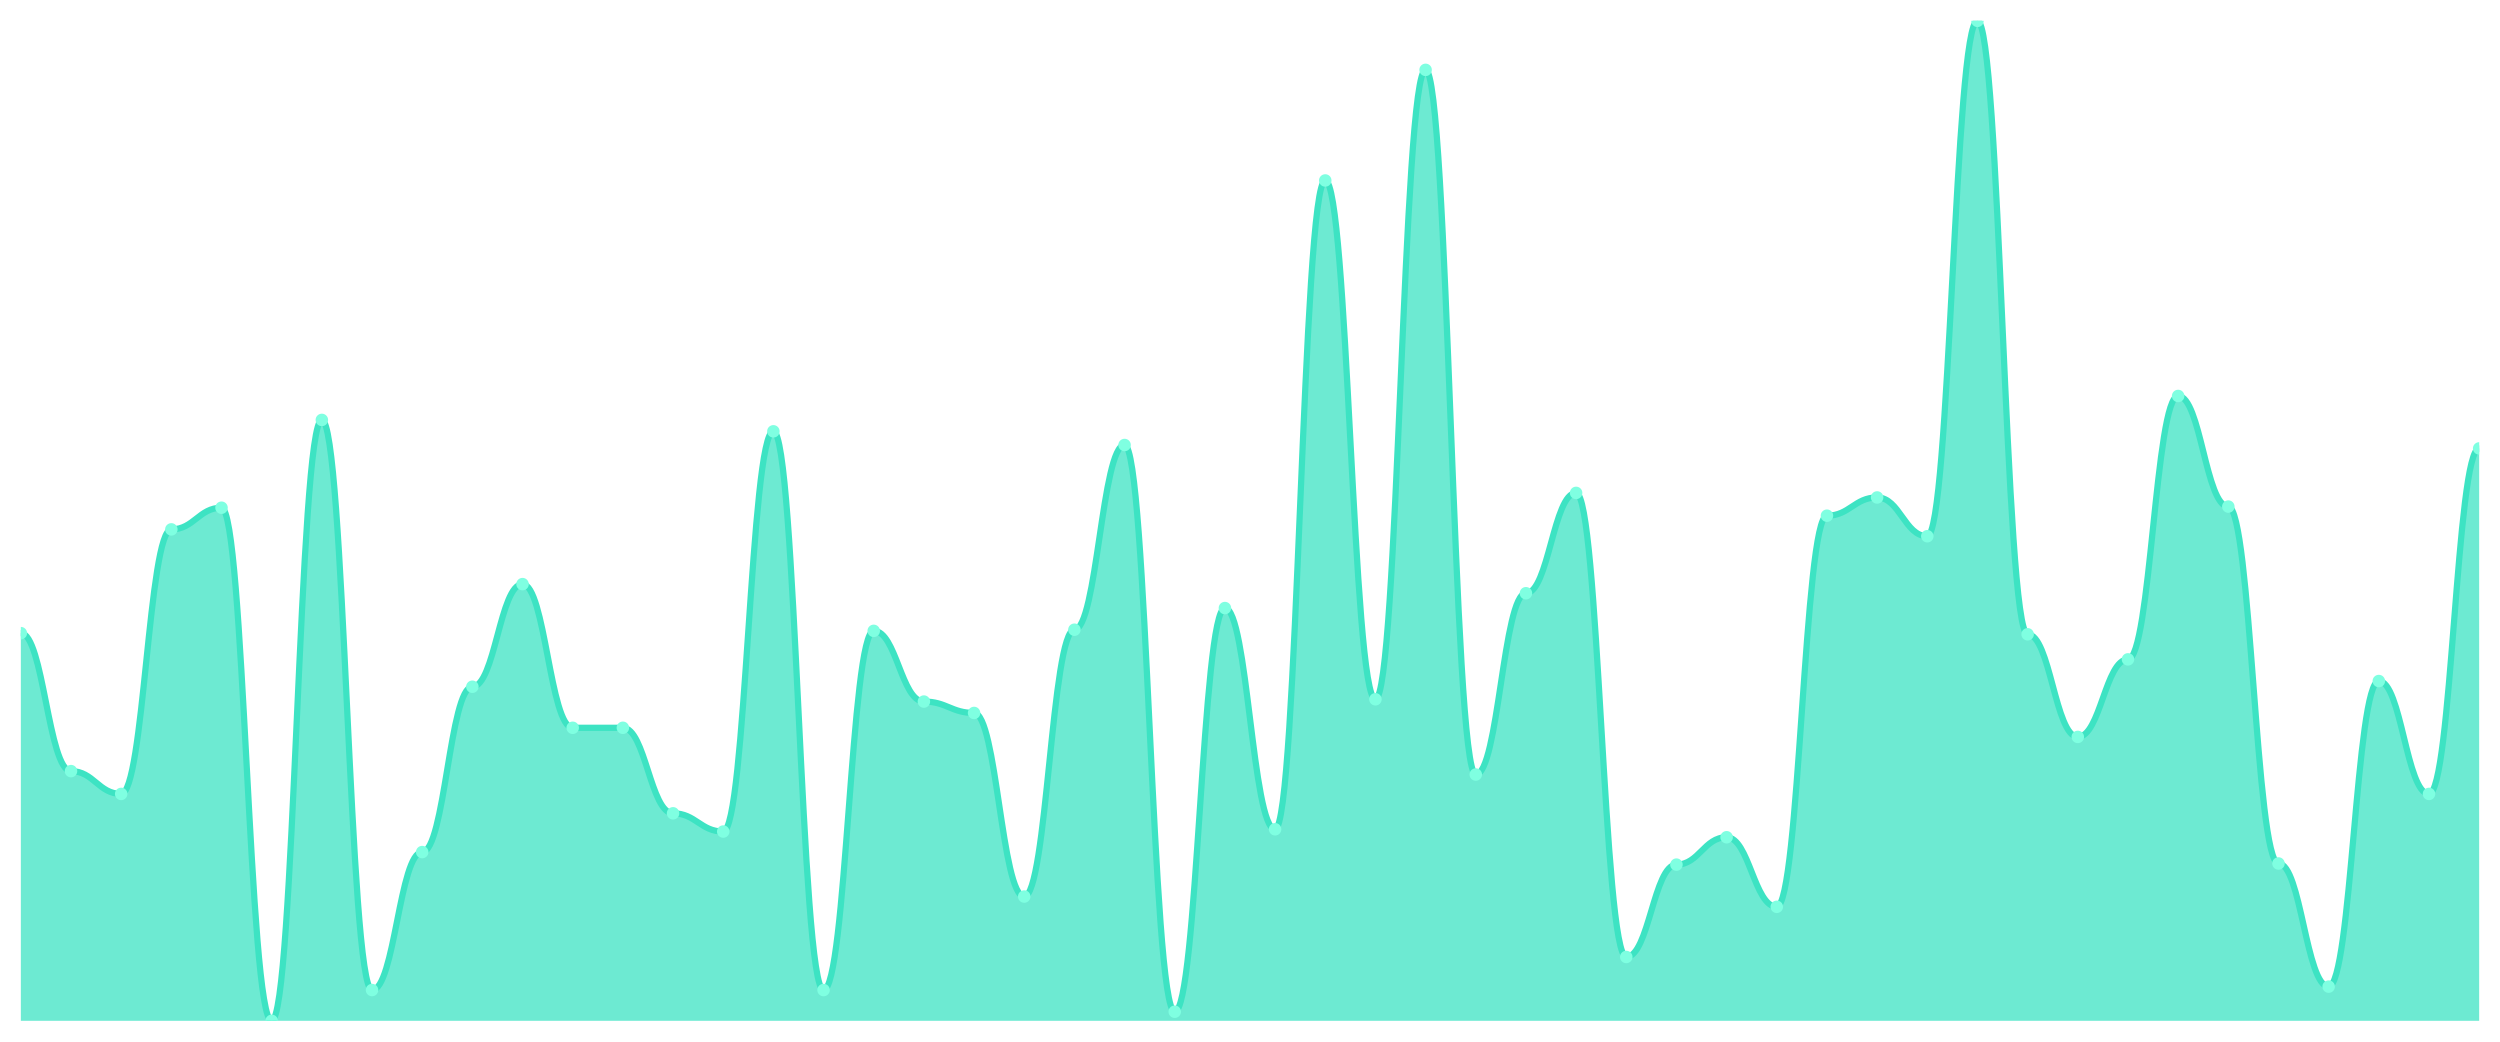
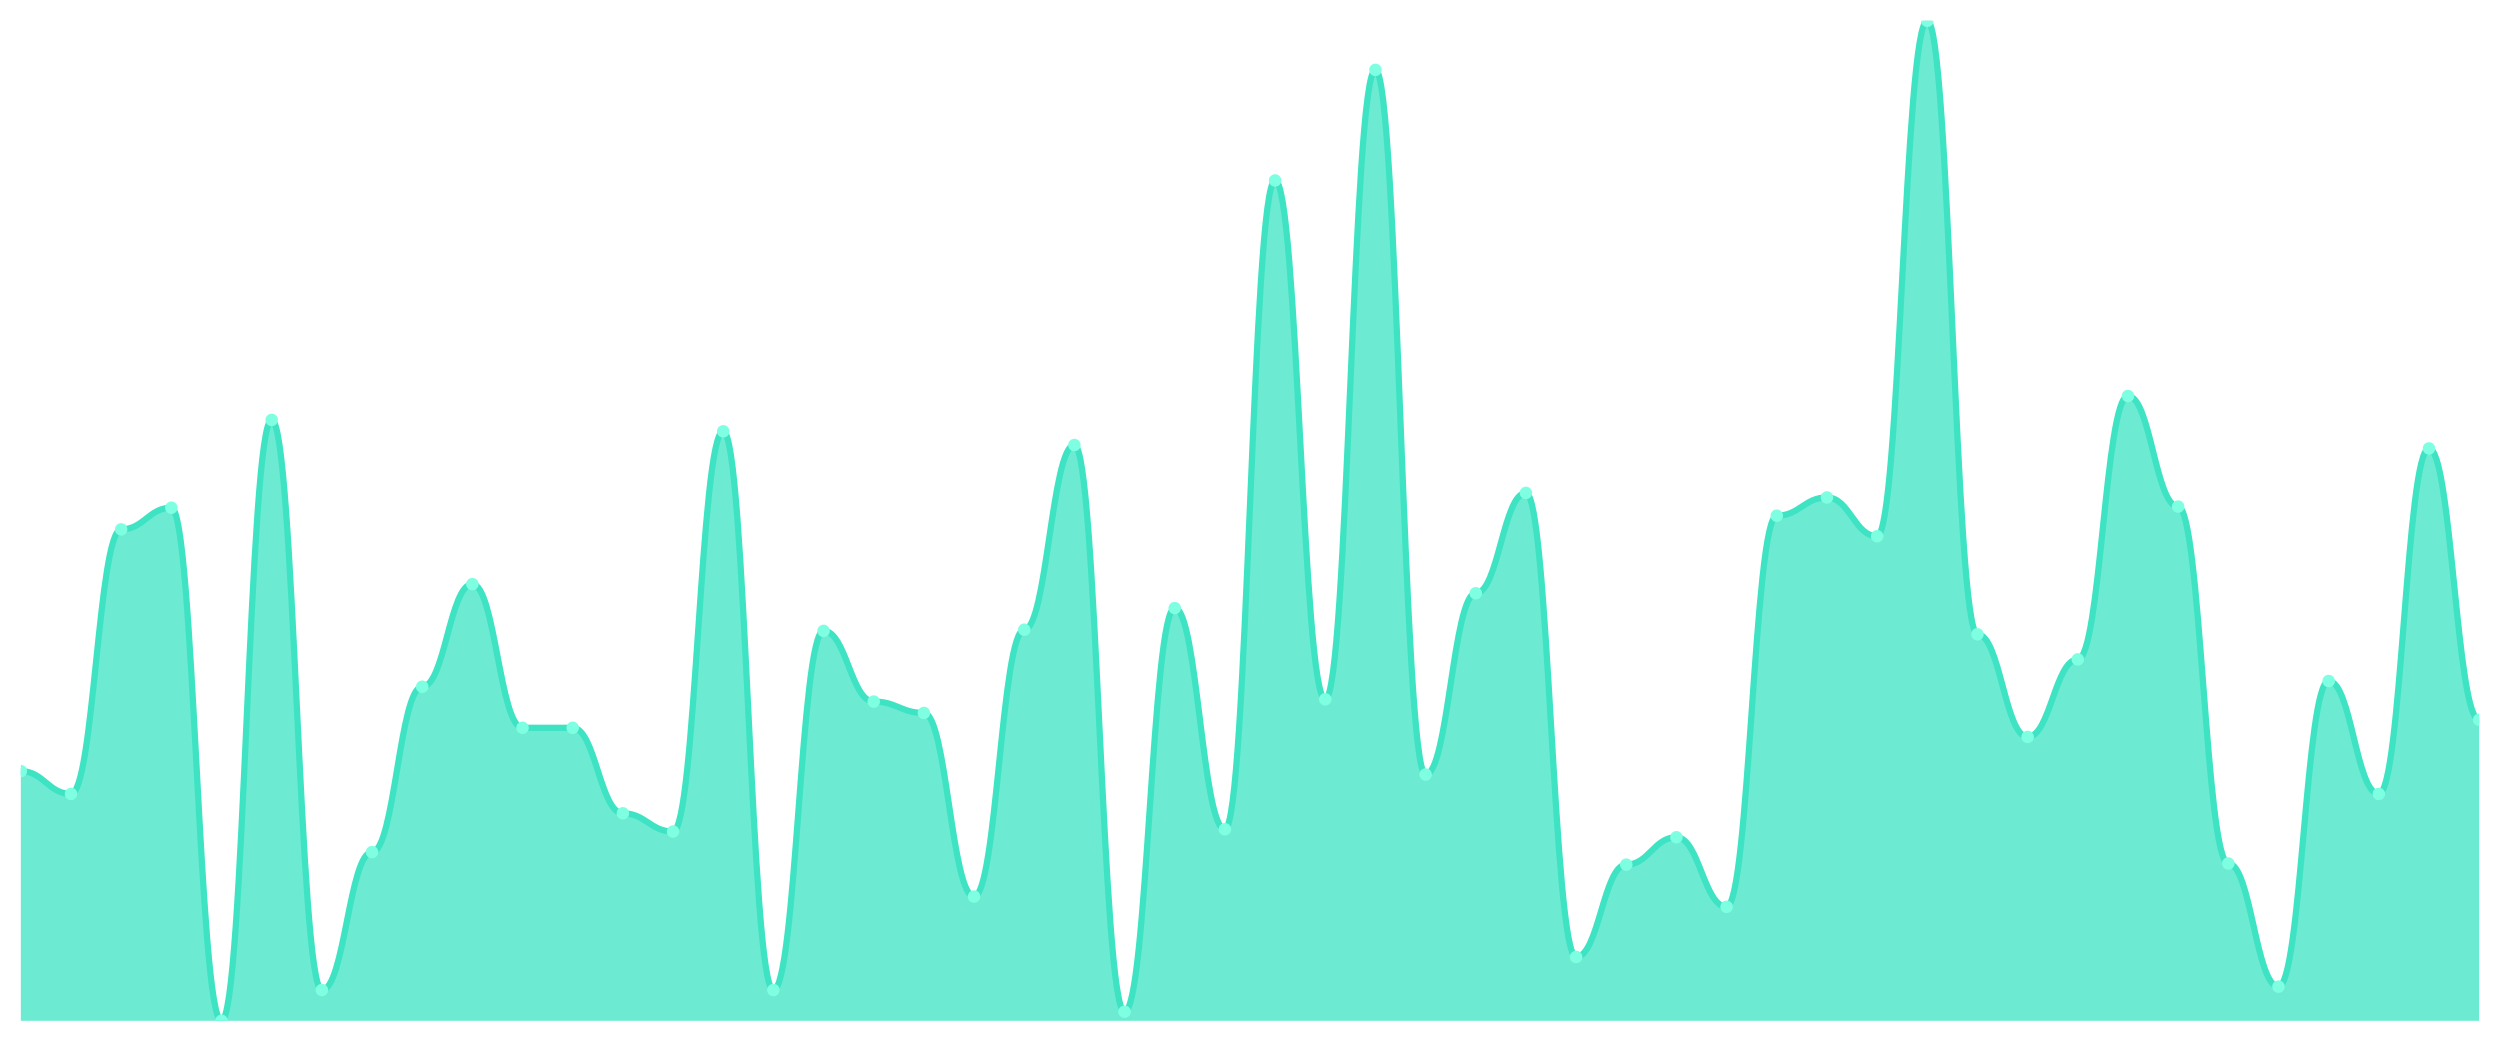
<svg xmlns="http://www.w3.org/2000/svg" viewBox="0 0 1200 500" width="1200" height="500">
  <defs>
    <clipPath id="c">
      <rect x="10" y="10" width="1180" height="480" />
    </clipPath>
  </defs>
  <rect width="1200" height="500" fill="none" />
  <g clip-path="url(#c)">
-     <path d="M 10,490 L 10,303.911 C 20.837,303.911 23.245,370.137 34.082,370.137 C 44.918,370.137 47.327,381.083 58.163,381.083 C 69,381.083 71.408,254.105 82.245,254.105 C 93.082,254.105 95.49,243.706 106.327,243.706 C 117.163,243.706 119.571,490 130.408,490 C 141.245,490 143.653,201.562 154.49,201.562 C 165.327,201.562 167.735,475.222 178.571,475.222 C 189.408,475.222 191.816,408.997 202.653,408.997 C 213.49,408.997 215.898,329.635 226.735,329.635 C 237.571,329.635 239.98,280.376 250.816,280.376 C 261.653,280.376 264.061,349.339 274.898,349.339 C 285.735,349.339 288.143,349.339 298.98,349.339 C 309.816,349.339 312.224,390.388 323.061,390.388 C 333.898,390.388 336.306,399.145 347.143,399.145 C 357.98,399.145 360.388,207.035 371.224,207.035 C 382.061,207.035 384.469,475.222 395.306,475.222 C 406.143,475.222 408.551,302.816 419.388,302.816 C 430.224,302.816 432.633,336.75 443.469,336.75 C 454.306,336.75 456.714,342.223 467.551,342.223 C 478.388,342.223 480.796,430.342 491.633,430.342 C 502.469,430.342 504.878,302.269 515.714,302.269 C 526.551,302.269 528.959,213.603 539.796,213.603 C 550.633,213.603 553.041,485.621 563.878,485.621 C 574.714,485.621 577.122,291.87 587.959,291.87 C 598.796,291.87 601.204,398.05 612.041,398.05 C 622.878,398.05 625.286,86.625 636.122,86.625 C 646.959,86.625 649.367,335.656 660.204,335.656 C 671.041,335.656 673.449,33.535 684.286,33.535 C 695.122,33.535 697.531,371.779 708.367,371.779 C 719.204,371.779 721.612,284.755 732.449,284.755 C 743.286,284.755 745.694,236.591 756.531,236.591 C 767.367,236.591 769.776,459.35 780.612,459.35 C 791.449,459.35 793.857,415.017 804.694,415.017 C 815.531,415.017 817.939,401.881 828.776,401.881 C 839.612,401.881 842.02,435.268 852.857,435.268 C 863.694,435.268 866.102,247.537 876.939,247.537 C 887.776,247.537 890.184,238.78 901.02,238.78 C 911.857,238.78 914.265,257.389 925.102,257.389 C 935.939,257.389 938.347,10 949.184,10 C 960.02,10 962.429,304.458 973.265,304.458 C 984.102,304.458 986.51,353.717 997.347,353.717 C 1008.184,353.717 1010.592,316.499 1021.429,316.499 C 1032.265,316.499 1034.673,190.068 1045.51,190.068 C 1056.347,190.068 1058.755,243.158 1069.592,243.158 C 1080.429,243.158 1082.837,414.47 1093.673,414.47 C 1104.51,414.47 1106.918,473.58 1117.755,473.58 C 1128.592,473.58 1131,326.899 1141.837,326.899 C 1152.673,326.899 1155.082,381.083 1165.918,381.083 C 1176.755,381.083 1179.163,215.245 1190,215.245 L 1190,490 Z" fill="rgba(61,227,195,0.75)" />
-     <path d="M 10,303.911 C 20.837,303.911 23.245,370.137 34.082,370.137 C 44.918,370.137 47.327,381.083 58.163,381.083 C 69,381.083 71.408,254.105 82.245,254.105 C 93.082,254.105 95.49,243.706 106.327,243.706 C 117.163,243.706 119.571,490 130.408,490 C 141.245,490 143.653,201.562 154.49,201.562 C 165.327,201.562 167.735,475.222 178.571,475.222 C 189.408,475.222 191.816,408.997 202.653,408.997 C 213.49,408.997 215.898,329.635 226.735,329.635 C 237.571,329.635 239.98,280.376 250.816,280.376 C 261.653,280.376 264.061,349.339 274.898,349.339 C 285.735,349.339 288.143,349.339 298.98,349.339 C 309.816,349.339 312.224,390.388 323.061,390.388 C 333.898,390.388 336.306,399.145 347.143,399.145 C 357.98,399.145 360.388,207.035 371.224,207.035 C 382.061,207.035 384.469,475.222 395.306,475.222 C 406.143,475.222 408.551,302.816 419.388,302.816 C 430.224,302.816 432.633,336.75 443.469,336.75 C 454.306,336.75 456.714,342.223 467.551,342.223 C 478.388,342.223 480.796,430.342 491.633,430.342 C 502.469,430.342 504.878,302.269 515.714,302.269 C 526.551,302.269 528.959,213.603 539.796,213.603 C 550.633,213.603 553.041,485.621 563.878,485.621 C 574.714,485.621 577.122,291.87 587.959,291.87 C 598.796,291.87 601.204,398.05 612.041,398.05 C 622.878,398.05 625.286,86.625 636.122,86.625 C 646.959,86.625 649.367,335.656 660.204,335.656 C 671.041,335.656 673.449,33.535 684.286,33.535 C 695.122,33.535 697.531,371.779 708.367,371.779 C 719.204,371.779 721.612,284.755 732.449,284.755 C 743.286,284.755 745.694,236.591 756.531,236.591 C 767.367,236.591 769.776,459.35 780.612,459.35 C 791.449,459.35 793.857,415.017 804.694,415.017 C 815.531,415.017 817.939,401.881 828.776,401.881 C 839.612,401.881 842.02,435.268 852.857,435.268 C 863.694,435.268 866.102,247.537 876.939,247.537 C 887.776,247.537 890.184,238.78 901.02,238.78 C 911.857,238.78 914.265,257.389 925.102,257.389 C 935.939,257.389 938.347,10 949.184,10 C 960.02,10 962.429,304.458 973.265,304.458 C 984.102,304.458 986.51,353.717 997.347,353.717 C 1008.184,353.717 1010.592,316.499 1021.429,316.499 C 1032.265,316.499 1034.673,190.068 1045.51,190.068 C 1056.347,190.068 1058.755,243.158 1069.592,243.158 C 1080.429,243.158 1082.837,414.47 1093.673,414.47 C 1104.51,414.47 1106.918,473.58 1117.755,473.58 C 1128.592,473.58 1131,326.899 1141.837,326.899 C 1152.673,326.899 1155.082,381.083 1165.918,381.083 C 1176.755,381.083 1179.163,215.245 1190,215.245" fill="none" stroke="#3de3c3" stroke-width="3" stroke-linecap="round" stroke-linejoin="round" />
-     <circle cx="10" cy="303.911" r="3" fill="#7fffe1" />
-     <circle cx="34.082" cy="370.137" r="3" fill="#7fffe1" />
-     <circle cx="58.163" cy="381.083" r="3" fill="#7fffe1" />
-     <circle cx="82.245" cy="254.105" r="3" fill="#7fffe1" />
-     <circle cx="106.327" cy="243.706" r="3" fill="#7fffe1" />
-     <circle cx="130.408" cy="490" r="3" fill="#7fffe1" />
-     <circle cx="154.49" cy="201.562" r="3" fill="#7fffe1" />
-     <circle cx="178.571" cy="475.222" r="3" fill="#7fffe1" />
-     <circle cx="202.653" cy="408.997" r="3" fill="#7fffe1" />
-     <circle cx="226.735" cy="329.635" r="3" fill="#7fffe1" />
-     <circle cx="250.816" cy="280.376" r="3" fill="#7fffe1" />
+     <path d="M 10,490 L 10,370.137 C 20.837,370.137 23.245,381.083 34.082,381.083 C 44.918,381.083 47.327,254.105 58.163,254.105 C 69,254.105 71.408,243.706 82.245,243.706 C 93.082,243.706 95.49,490 106.327,490 C 117.163,490 119.571,201.562 130.408,201.562 C 141.245,201.562 143.653,475.222 154.49,475.222 C 165.327,475.222 167.735,408.997 178.571,408.997 C 189.408,408.997 191.816,329.635 202.653,329.635 C 213.49,329.635 215.898,280.376 226.735,280.376 C 237.571,280.376 239.98,349.339 250.816,349.339 C 261.653,349.339 264.061,349.339 274.898,349.339 C 285.735,349.339 288.143,390.388 298.98,390.388 C 309.816,390.388 312.224,399.145 323.061,399.145 C 333.898,399.145 336.306,207.035 347.143,207.035 C 357.98,207.035 360.388,475.222 371.224,475.222 C 382.061,475.222 384.469,302.816 395.306,302.816 C 406.143,302.816 408.551,336.75 419.388,336.75 C 430.224,336.75 432.633,342.223 443.469,342.223 C 454.306,342.223 456.714,430.342 467.551,430.342 C 478.388,430.342 480.796,302.269 491.633,302.269 C 502.469,302.269 504.878,213.603 515.714,213.603 C 526.551,213.603 528.959,485.621 539.796,485.621 C 550.633,485.621 553.041,291.87 563.878,291.87 C 574.714,291.87 577.122,398.05 587.959,398.05 C 598.796,398.05 601.204,86.625 612.041,86.625 C 622.878,86.625 625.286,335.656 636.122,335.656 C 646.959,335.656 649.367,33.535 660.204,33.535 C 671.041,33.535 673.449,371.779 684.286,371.779 C 695.122,371.779 697.531,284.755 708.367,284.755 C 719.204,284.755 721.612,236.591 732.449,236.591 C 743.286,236.591 745.694,459.35 756.531,459.35 C 767.367,459.35 769.776,415.017 780.612,415.017 C 791.449,415.017 793.857,401.881 804.694,401.881 C 815.531,401.881 817.939,435.268 828.776,435.268 C 839.612,435.268 842.02,247.537 852.857,247.537 C 863.694,247.537 866.102,238.78 876.939,238.78 C 887.776,238.78 890.184,257.389 901.02,257.389 C 911.857,257.389 914.265,10 925.102,10 C 935.939,10 938.347,304.458 949.184,304.458 C 960.02,304.458 962.429,353.717 973.265,353.717 C 984.102,353.717 986.51,316.499 997.347,316.499 C 1008.184,316.499 1010.592,190.068 1021.429,190.068 C 1032.265,190.068 1034.673,243.158 1045.51,243.158 C 1056.347,243.158 1058.755,414.47 1069.592,414.47 C 1080.429,414.47 1082.837,473.58 1093.673,473.58 C 1104.51,473.58 1106.918,326.899 1117.755,326.899 C 1128.592,326.899 1131,381.083 1141.837,381.083 C 1152.673,381.083 1155.082,215.245 1165.918,215.245 C 1176.755,215.245 1179.163,345.507 1190,345.507 L 1190,490 Z" fill="rgba(61,227,195,0.75)" />
+     <path d="M 10,370.137 C 20.837,370.137 23.245,381.083 34.082,381.083 C 44.918,381.083 47.327,254.105 58.163,254.105 C 69,254.105 71.408,243.706 82.245,243.706 C 93.082,243.706 95.49,490 106.327,490 C 117.163,490 119.571,201.562 130.408,201.562 C 141.245,201.562 143.653,475.222 154.49,475.222 C 165.327,475.222 167.735,408.997 178.571,408.997 C 189.408,408.997 191.816,329.635 202.653,329.635 C 213.49,329.635 215.898,280.376 226.735,280.376 C 237.571,280.376 239.98,349.339 250.816,349.339 C 261.653,349.339 264.061,349.339 274.898,349.339 C 285.735,349.339 288.143,390.388 298.98,390.388 C 309.816,390.388 312.224,399.145 323.061,399.145 C 333.898,399.145 336.306,207.035 347.143,207.035 C 357.98,207.035 360.388,475.222 371.224,475.222 C 382.061,475.222 384.469,302.816 395.306,302.816 C 406.143,302.816 408.551,336.75 419.388,336.75 C 430.224,336.75 432.633,342.223 443.469,342.223 C 454.306,342.223 456.714,430.342 467.551,430.342 C 478.388,430.342 480.796,302.269 491.633,302.269 C 502.469,302.269 504.878,213.603 515.714,213.603 C 526.551,213.603 528.959,485.621 539.796,485.621 C 550.633,485.621 553.041,291.87 563.878,291.87 C 574.714,291.87 577.122,398.05 587.959,398.05 C 598.796,398.05 601.204,86.625 612.041,86.625 C 622.878,86.625 625.286,335.656 636.122,335.656 C 646.959,335.656 649.367,33.535 660.204,33.535 C 671.041,33.535 673.449,371.779 684.286,371.779 C 695.122,371.779 697.531,284.755 708.367,284.755 C 719.204,284.755 721.612,236.591 732.449,236.591 C 743.286,236.591 745.694,459.35 756.531,459.35 C 767.367,459.35 769.776,415.017 780.612,415.017 C 791.449,415.017 793.857,401.881 804.694,401.881 C 815.531,401.881 817.939,435.268 828.776,435.268 C 839.612,435.268 842.02,247.537 852.857,247.537 C 863.694,247.537 866.102,238.78 876.939,238.78 C 887.776,238.78 890.184,257.389 901.02,257.389 C 911.857,257.389 914.265,10 925.102,10 C 935.939,10 938.347,304.458 949.184,304.458 C 960.02,304.458 962.429,353.717 973.265,353.717 C 984.102,353.717 986.51,316.499 997.347,316.499 C 1008.184,316.499 1010.592,190.068 1021.429,190.068 C 1032.265,190.068 1034.673,243.158 1045.51,243.158 C 1056.347,243.158 1058.755,414.47 1069.592,414.47 C 1080.429,414.47 1082.837,473.58 1093.673,473.58 C 1104.51,473.58 1106.918,326.899 1117.755,326.899 C 1128.592,326.899 1131,381.083 1141.837,381.083 C 1152.673,381.083 1155.082,215.245 1165.918,215.245 C 1176.755,215.245 1179.163,345.507 1190,345.507" fill="none" stroke="#3de3c3" stroke-width="3" stroke-linecap="round" stroke-linejoin="round" />
+     <circle cx="10" cy="370.137" r="3" fill="#7fffe1" />
+     <circle cx="34.082" cy="381.083" r="3" fill="#7fffe1" />
+     <circle cx="58.163" cy="254.105" r="3" fill="#7fffe1" />
+     <circle cx="82.245" cy="243.706" r="3" fill="#7fffe1" />
+     <circle cx="106.327" cy="490" r="3" fill="#7fffe1" />
+     <circle cx="130.408" cy="201.562" r="3" fill="#7fffe1" />
+     <circle cx="154.49" cy="475.222" r="3" fill="#7fffe1" />
+     <circle cx="178.571" cy="408.997" r="3" fill="#7fffe1" />
+     <circle cx="202.653" cy="329.635" r="3" fill="#7fffe1" />
+     <circle cx="226.735" cy="280.376" r="3" fill="#7fffe1" />
+     <circle cx="250.816" cy="349.339" r="3" fill="#7fffe1" />
    <circle cx="274.898" cy="349.339" r="3" fill="#7fffe1" />
-     <circle cx="298.98" cy="349.339" r="3" fill="#7fffe1" />
-     <circle cx="323.061" cy="390.388" r="3" fill="#7fffe1" />
-     <circle cx="347.143" cy="399.145" r="3" fill="#7fffe1" />
-     <circle cx="371.224" cy="207.035" r="3" fill="#7fffe1" />
-     <circle cx="395.306" cy="475.222" r="3" fill="#7fffe1" />
-     <circle cx="419.388" cy="302.816" r="3" fill="#7fffe1" />
-     <circle cx="443.469" cy="336.75" r="3" fill="#7fffe1" />
-     <circle cx="467.551" cy="342.223" r="3" fill="#7fffe1" />
-     <circle cx="491.633" cy="430.342" r="3" fill="#7fffe1" />
-     <circle cx="515.714" cy="302.269" r="3" fill="#7fffe1" />
-     <circle cx="539.796" cy="213.603" r="3" fill="#7fffe1" />
-     <circle cx="563.878" cy="485.621" r="3" fill="#7fffe1" />
-     <circle cx="587.959" cy="291.87" r="3" fill="#7fffe1" />
-     <circle cx="612.041" cy="398.05" r="3" fill="#7fffe1" />
-     <circle cx="636.122" cy="86.625" r="3" fill="#7fffe1" />
-     <circle cx="660.204" cy="335.656" r="3" fill="#7fffe1" />
-     <circle cx="684.286" cy="33.535" r="3" fill="#7fffe1" />
-     <circle cx="708.367" cy="371.779" r="3" fill="#7fffe1" />
-     <circle cx="732.449" cy="284.755" r="3" fill="#7fffe1" />
-     <circle cx="756.531" cy="236.591" r="3" fill="#7fffe1" />
-     <circle cx="780.612" cy="459.35" r="3" fill="#7fffe1" />
-     <circle cx="804.694" cy="415.017" r="3" fill="#7fffe1" />
-     <circle cx="828.776" cy="401.881" r="3" fill="#7fffe1" />
-     <circle cx="852.857" cy="435.268" r="3" fill="#7fffe1" />
-     <circle cx="876.939" cy="247.537" r="3" fill="#7fffe1" />
-     <circle cx="901.02" cy="238.78" r="3" fill="#7fffe1" />
-     <circle cx="925.102" cy="257.389" r="3" fill="#7fffe1" />
-     <circle cx="949.184" cy="10" r="3" fill="#7fffe1" />
-     <circle cx="973.265" cy="304.458" r="3" fill="#7fffe1" />
-     <circle cx="997.347" cy="353.717" r="3" fill="#7fffe1" />
-     <circle cx="1021.429" cy="316.499" r="3" fill="#7fffe1" />
-     <circle cx="1045.51" cy="190.068" r="3" fill="#7fffe1" />
-     <circle cx="1069.592" cy="243.158" r="3" fill="#7fffe1" />
-     <circle cx="1093.673" cy="414.47" r="3" fill="#7fffe1" />
-     <circle cx="1117.755" cy="473.58" r="3" fill="#7fffe1" />
-     <circle cx="1141.837" cy="326.899" r="3" fill="#7fffe1" />
-     <circle cx="1165.918" cy="381.083" r="3" fill="#7fffe1" />
-     <circle cx="1190" cy="215.245" r="3" fill="#7fffe1" />
+     <circle cx="298.98" cy="390.388" r="3" fill="#7fffe1" />
+     <circle cx="323.061" cy="399.145" r="3" fill="#7fffe1" />
+     <circle cx="347.143" cy="207.035" r="3" fill="#7fffe1" />
+     <circle cx="371.224" cy="475.222" r="3" fill="#7fffe1" />
+     <circle cx="395.306" cy="302.816" r="3" fill="#7fffe1" />
+     <circle cx="419.388" cy="336.75" r="3" fill="#7fffe1" />
+     <circle cx="443.469" cy="342.223" r="3" fill="#7fffe1" />
+     <circle cx="467.551" cy="430.342" r="3" fill="#7fffe1" />
+     <circle cx="491.633" cy="302.269" r="3" fill="#7fffe1" />
+     <circle cx="515.714" cy="213.603" r="3" fill="#7fffe1" />
+     <circle cx="539.796" cy="485.621" r="3" fill="#7fffe1" />
+     <circle cx="563.878" cy="291.87" r="3" fill="#7fffe1" />
+     <circle cx="587.959" cy="398.05" r="3" fill="#7fffe1" />
+     <circle cx="612.041" cy="86.625" r="3" fill="#7fffe1" />
+     <circle cx="636.122" cy="335.656" r="3" fill="#7fffe1" />
+     <circle cx="660.204" cy="33.535" r="3" fill="#7fffe1" />
+     <circle cx="684.286" cy="371.779" r="3" fill="#7fffe1" />
+     <circle cx="708.367" cy="284.755" r="3" fill="#7fffe1" />
+     <circle cx="732.449" cy="236.591" r="3" fill="#7fffe1" />
+     <circle cx="756.531" cy="459.35" r="3" fill="#7fffe1" />
+     <circle cx="780.612" cy="415.017" r="3" fill="#7fffe1" />
+     <circle cx="804.694" cy="401.881" r="3" fill="#7fffe1" />
+     <circle cx="828.776" cy="435.268" r="3" fill="#7fffe1" />
+     <circle cx="852.857" cy="247.537" r="3" fill="#7fffe1" />
+     <circle cx="876.939" cy="238.78" r="3" fill="#7fffe1" />
+     <circle cx="901.02" cy="257.389" r="3" fill="#7fffe1" />
+     <circle cx="925.102" cy="10" r="3" fill="#7fffe1" />
+     <circle cx="949.184" cy="304.458" r="3" fill="#7fffe1" />
+     <circle cx="973.265" cy="353.717" r="3" fill="#7fffe1" />
+     <circle cx="997.347" cy="316.499" r="3" fill="#7fffe1" />
+     <circle cx="1021.429" cy="190.068" r="3" fill="#7fffe1" />
+     <circle cx="1045.51" cy="243.158" r="3" fill="#7fffe1" />
+     <circle cx="1069.592" cy="414.47" r="3" fill="#7fffe1" />
+     <circle cx="1093.673" cy="473.58" r="3" fill="#7fffe1" />
+     <circle cx="1117.755" cy="326.899" r="3" fill="#7fffe1" />
+     <circle cx="1141.837" cy="381.083" r="3" fill="#7fffe1" />
+     <circle cx="1165.918" cy="215.245" r="3" fill="#7fffe1" />
+     <circle cx="1190" cy="345.507" r="3" fill="#7fffe1" />
  </g>
</svg>
